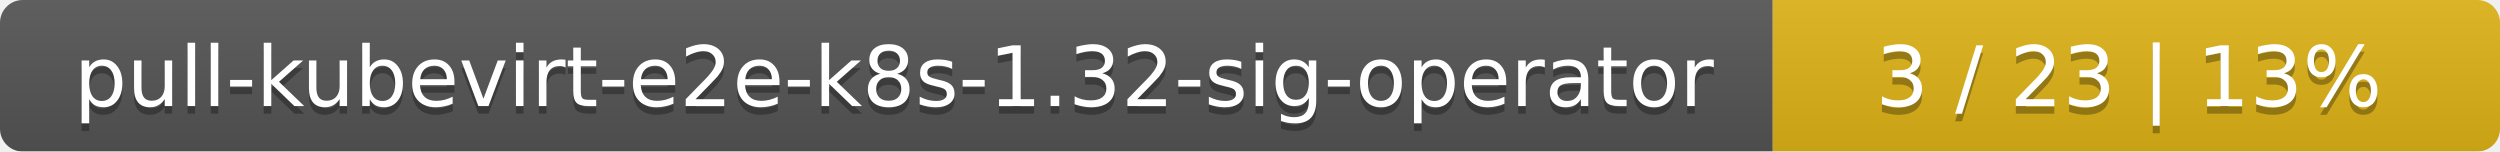
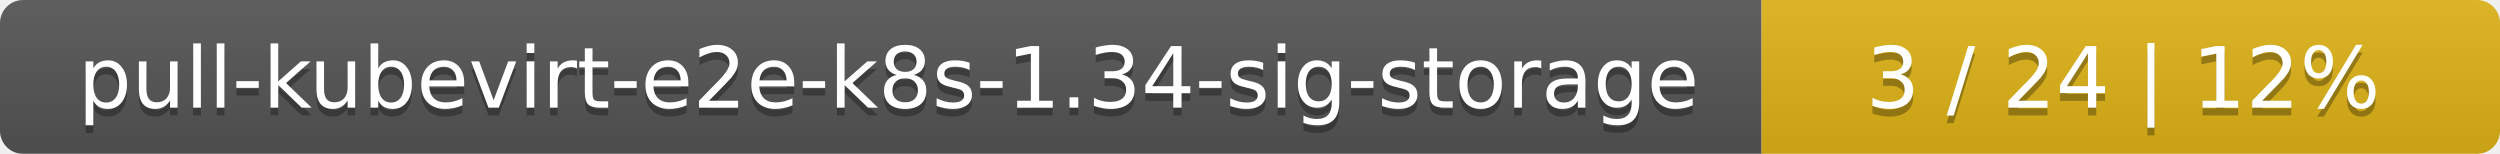
- <svg xmlns="http://www.w3.org/2000/svg" width="330" height="20">
+ <svg xmlns="http://www.w3.org/2000/svg" width="325" height="20">
  <linearGradient id="smooth" x2="0" y2="100%">
    <stop offset="0" stop-color="#bbb" stop-opacity=".1" />
    <stop offset="1" stop-opacity=".1" />
  </linearGradient>
  <mask id="round">
-     <rect width="330" height="20" rx="3" fill="#fff" />
+     <rect width="325" height="20" rx="3" fill="#fff" />
  </mask>
  <g mask="url(#round)">
-     <rect width="234" height="20" fill="#555" />
-     <rect x="234" width="96" height="20" fill="#dfb317" />
-     <rect width="330" height="20" fill="url(#smooth)" />
+     <rect width="229" height="20" fill="#555" />
+     <rect x="229" width="96" height="20" fill="#dfb317" />
+     <rect width="325" height="20" fill="url(#smooth)" />
  </g>
  <g fill="#fff" text-anchor="middle" font-family="DejaVu Sans,Verdana,Geneva,sans-serif" font-size="11">
-     <text x="118" y="15" fill="#010101" fill-opacity=".3">pull-kubevirt-e2e-k8s-1.32-sig-operator</text>
-     <text x="118" y="14">pull-kubevirt-e2e-k8s-1.32-sig-operator</text>
-     <text x="281" y="15" fill="#010101" fill-opacity=".3">3 / 23    |    13%</text>
-     <text x="281" y="14">3 / 23    |    13%</text>
+     <text x="115.5" y="15" fill="#010101" fill-opacity=".3">pull-kubevirt-e2e-k8s-1.34-sig-storage</text>
+     <text x="115.5" y="14">pull-kubevirt-e2e-k8s-1.34-sig-storage</text>
+     <text x="276" y="15" fill="#010101" fill-opacity=".3">3 / 24    |    12%</text>
+     <text x="276" y="14">3 / 24    |    12%</text>
  </g>
</svg>
